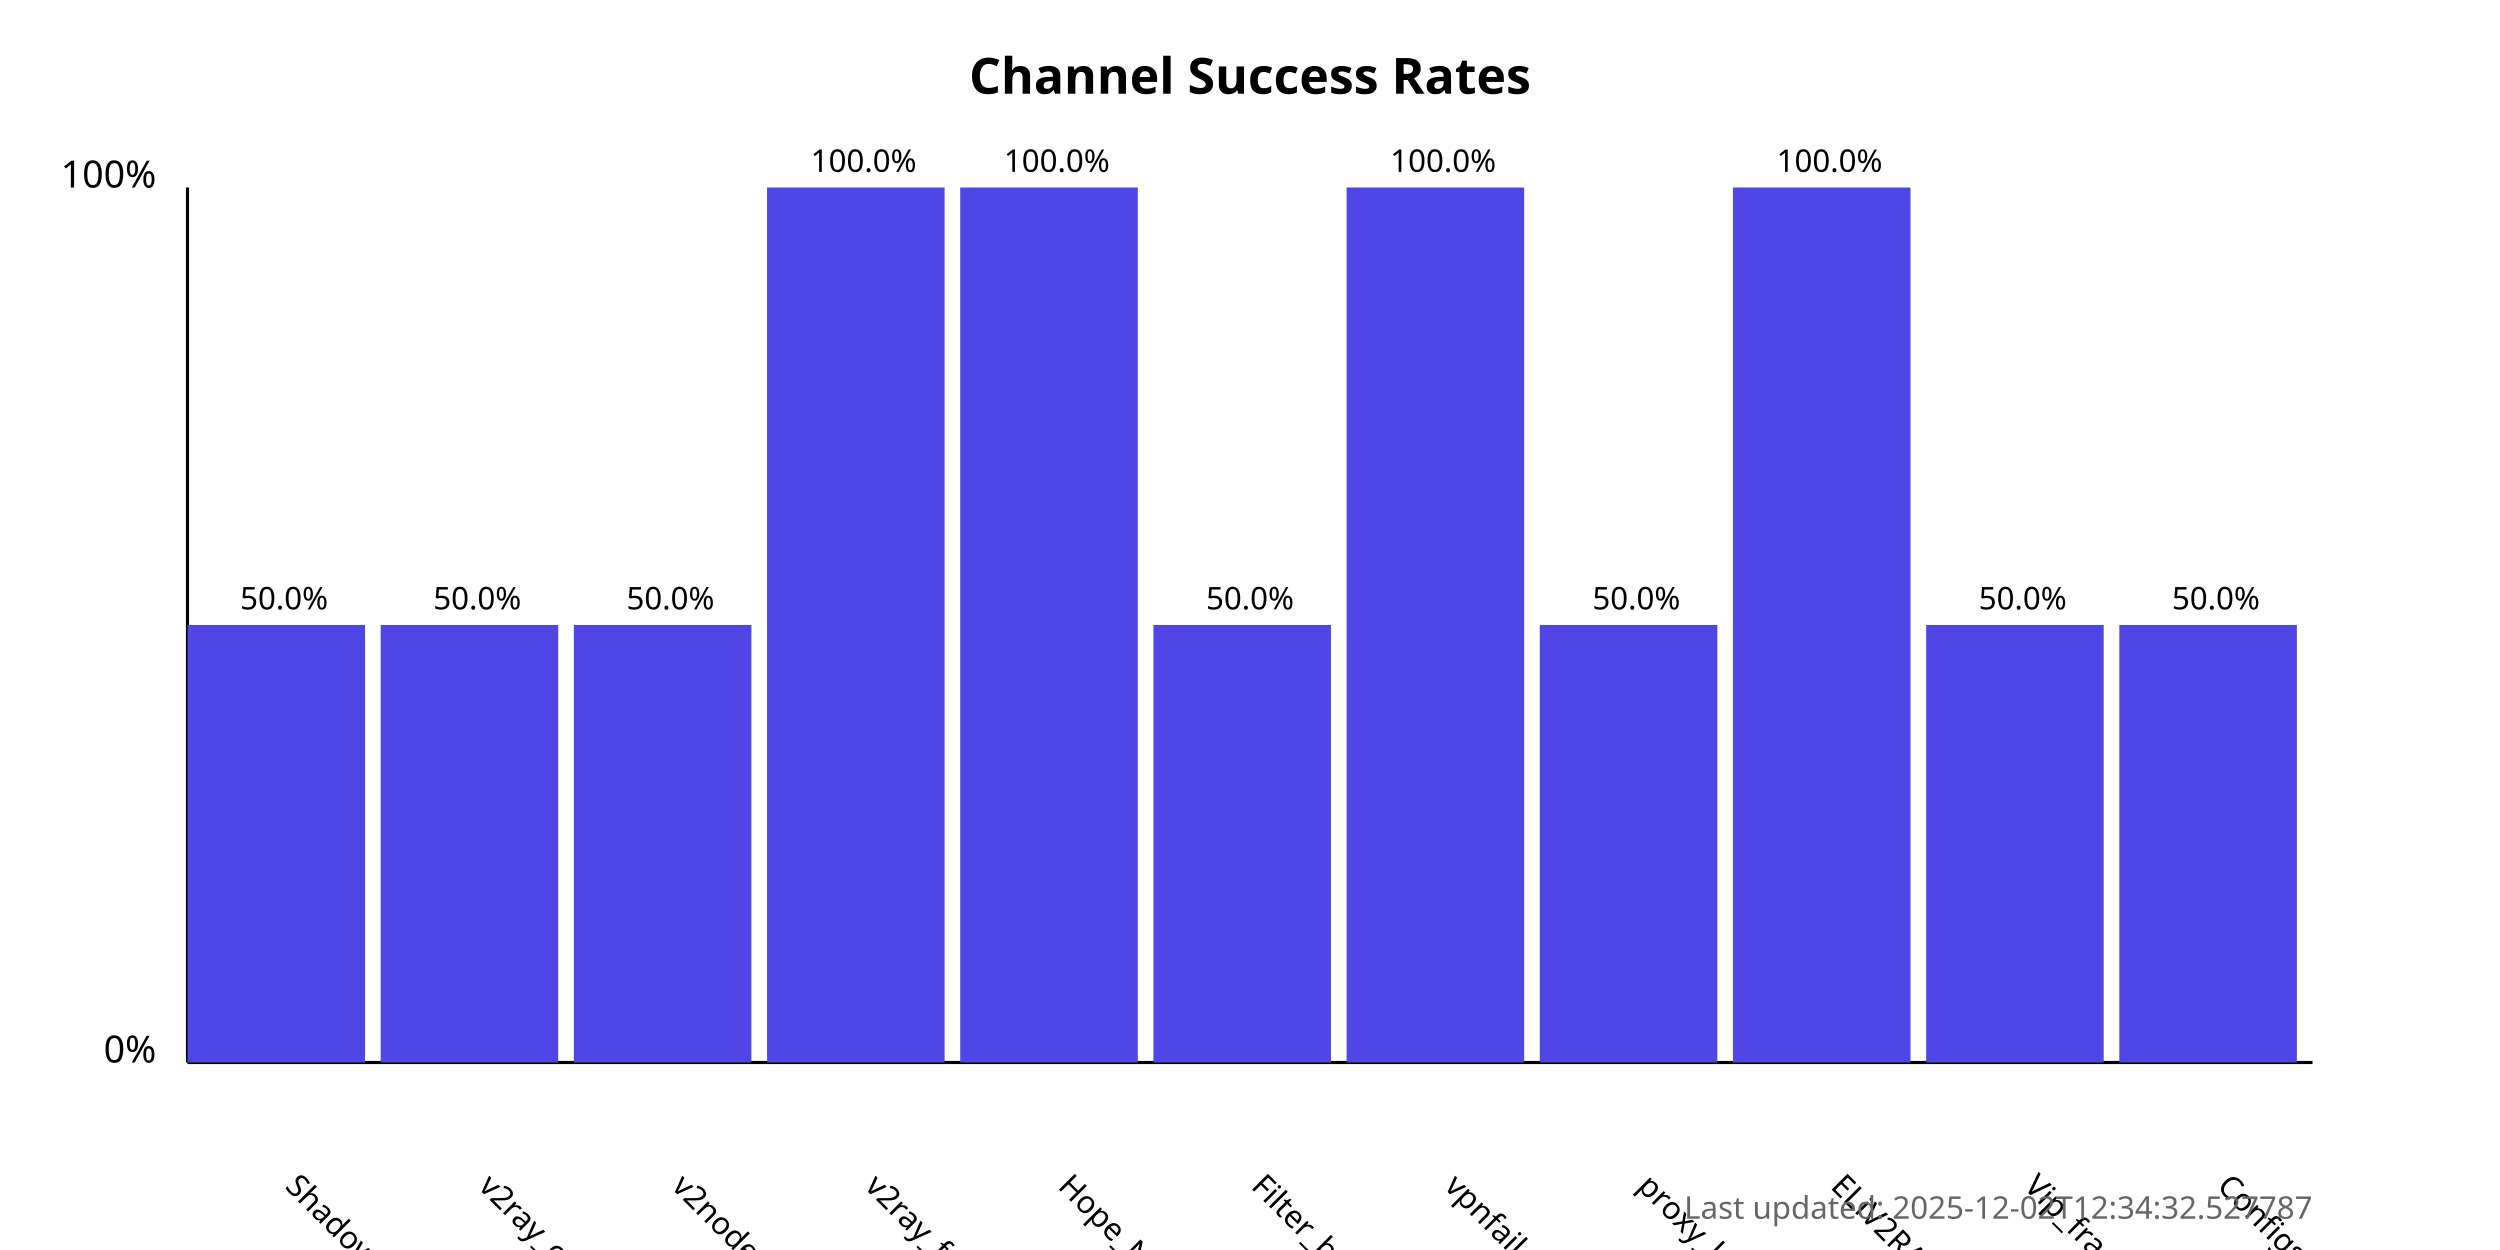
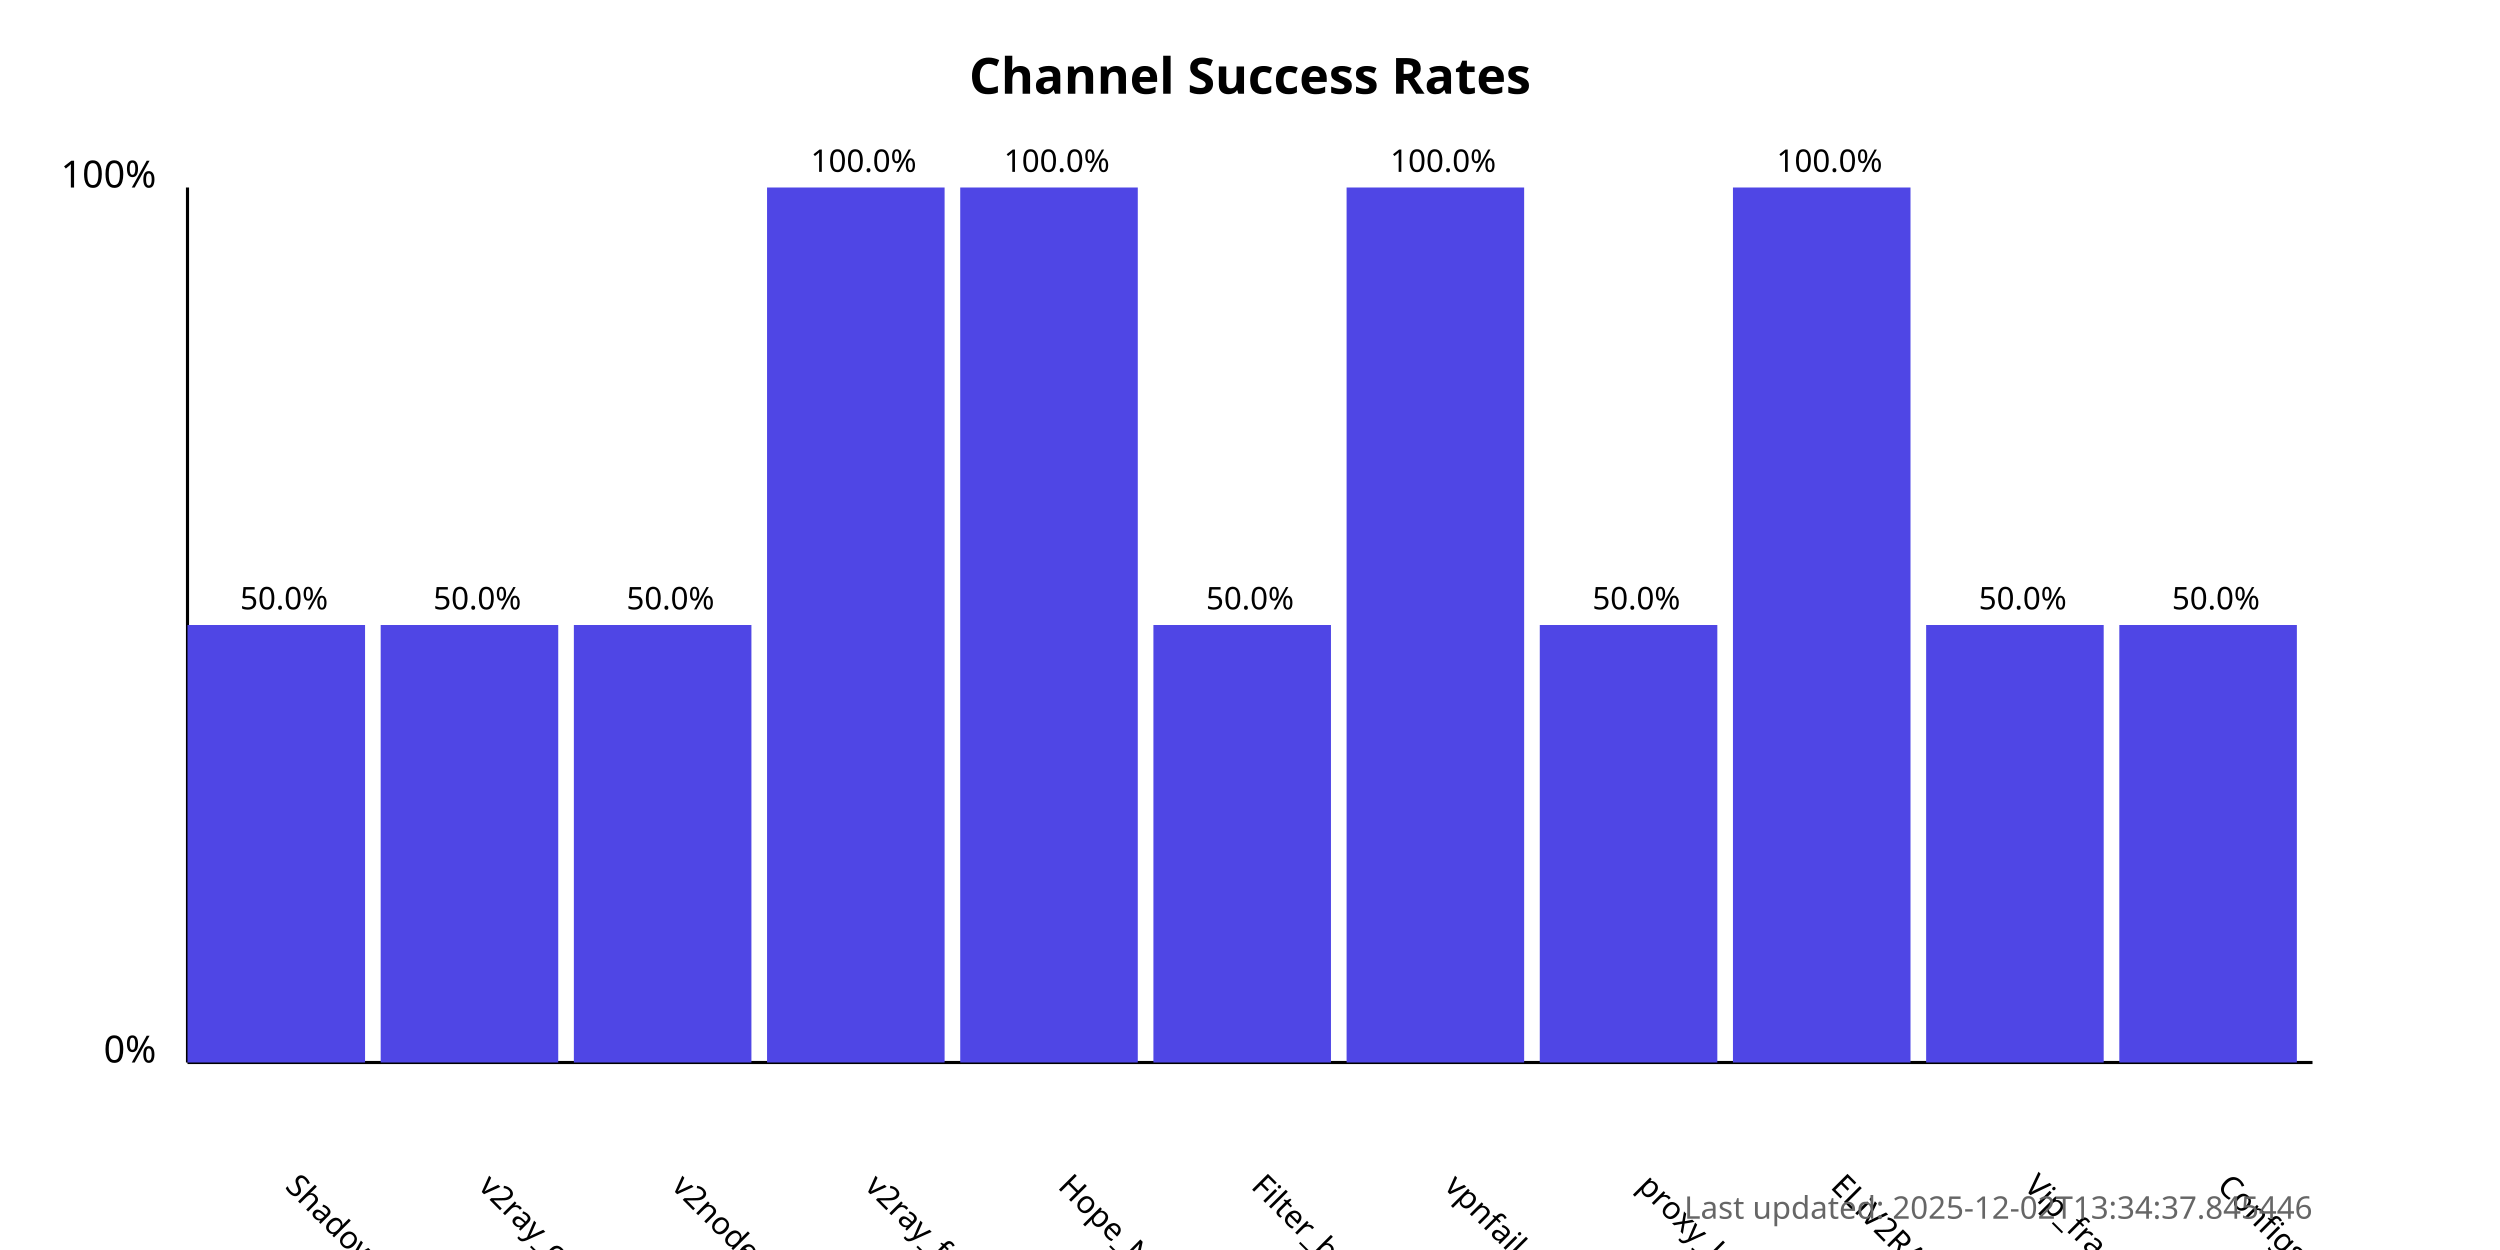
<svg xmlns="http://www.w3.org/2000/svg" width="800" height="400">
  <style>
            .chart-title { font: bold 16px sans-serif; }
            .axis-label { font: 12px sans-serif; }
            .tick-label { font: 10px sans-serif; }
            .bar { fill: #4f46e5; }
            .bar:hover { fill: #6366f1; }
            .timestamp { font: 10px sans-serif; fill: #666; }
        </style>
  <text x="400.0" y="30" text-anchor="middle" class="chart-title">
            Channel Success Rates
        </text>
  <line x1="60" y1="340" x2="60" y2="60" stroke="black" stroke-width="1" />
  <line x1="60" y1="340" x2="740" y2="340" stroke="black" stroke-width="1" />
  <text x="50" y="340" text-anchor="end" class="axis-label">0%</text>
  <text x="50" y="60" text-anchor="end" class="axis-label">100%</text>
  <g>
    <rect x="60" y="200.0" width="56.818" height="140.0" class="bar" />
    <text x="90.909" y="380" transform="rotate(45, 90.90909, 380)" text-anchor="start" class="tick-label">
                ShadowProxy66
            </text>
    <text x="90.909" y="195.0" text-anchor="middle" class="tick-label">
                50.0%
            </text>
  </g>
  <g>
    <rect x="121.818" y="200.0" width="56.818" height="140.0" class="bar" />
    <text x="152.727" y="380" transform="rotate(45, 152.7273, 380)" text-anchor="start" class="tick-label">
                v2ray_configs_pool
            </text>
    <text x="152.727" y="195.0" text-anchor="middle" class="tick-label">
                50.0%
            </text>
  </g>
  <g>
    <rect x="183.636" y="200.0" width="56.818" height="140.0" class="bar" />
    <text x="214.545" y="380" transform="rotate(45, 214.5455, 380)" text-anchor="start" class="tick-label">
                v2nodes
            </text>
    <text x="214.545" y="195.0" text-anchor="middle" class="tick-label">
                50.0%
            </text>
  </g>
  <g>
    <rect x="245.455" y="60.0" width="56.818" height="280.0" class="bar" />
    <text x="276.364" y="380" transform="rotate(45, 276.3636, 380)" text-anchor="start" class="tick-label">
                v2ray_free_conf
            </text>
    <text x="276.364" y="55.0" text-anchor="middle" class="tick-label">
                100.0%
            </text>
  </g>
  <g>
    <rect x="307.273" y="60.0" width="56.818" height="280.0" class="bar" />
    <text x="338.182" y="380" transform="rotate(45, 338.1818, 380)" text-anchor="start" class="tick-label">
                Hope_Net
            </text>
    <text x="338.182" y="55.0" text-anchor="middle" class="tick-label">
                100.0%
            </text>
  </g>
  <g>
    <rect x="369.091" y="200.0" width="56.818" height="140.0" class="bar" />
    <text x="400.0" y="380" transform="rotate(45, 400.0, 380)" text-anchor="start" class="tick-label">
                Filter_breaker
            </text>
    <text x="400.0" y="195.0" text-anchor="middle" class="tick-label">
                50.0%
            </text>
  </g>
  <g>
    <rect x="430.909" y="60.0" width="56.818" height="280.0" class="bar" />
    <text x="461.818" y="380" transform="rotate(45, 461.8182, 380)" text-anchor="start" class="tick-label">
                vpnfail_vless
            </text>
    <text x="461.818" y="55.0" text-anchor="middle" class="tick-label">
                100.0%
            </text>
  </g>
  <g>
    <rect x="492.727" y="200.0" width="56.818" height="140.0" class="bar" />
    <text x="523.636" y="380" transform="rotate(45, 523.6364, 380)" text-anchor="start" class="tick-label">
                proxy_kafee
            </text>
    <text x="523.636" y="195.0" text-anchor="middle" class="tick-label">
                50.0%
            </text>
  </g>
  <g>
    <rect x="554.545" y="60.0" width="56.818" height="280.0" class="bar" />
    <text x="585.455" y="380" transform="rotate(45, 585.4545, 380)" text-anchor="start" class="tick-label">
                ELiV2RAY
            </text>
    <text x="585.455" y="55.0" text-anchor="middle" class="tick-label">
                100.0%
            </text>
  </g>
  <g>
    <rect x="616.364" y="200.0" width="56.818" height="140.0" class="bar" />
    <text x="647.273" y="380" transform="rotate(45, 647.2727, 380)" text-anchor="start" class="tick-label">
                Vip_fragment_v2ray
            </text>
    <text x="647.273" y="195.0" text-anchor="middle" class="tick-label">
                50.0%
            </text>
  </g>
  <g>
    <rect x="678.182" y="200.0" width="56.818" height="140.0" class="bar" />
    <text x="709.091" y="380" transform="rotate(45, 709.0909, 380)" text-anchor="start" class="tick-label">
                ConfigsHubPlus
            </text>
    <text x="709.091" y="195.0" text-anchor="middle" class="tick-label">
                50.0%
            </text>
  </g>
  <text x="740" y="390" text-anchor="end" class="timestamp">
-             Last updated: 2025-12-02T12:34:32.527787
+             Last updated: 2025-12-02T13:34:37.845446
        </text>
</svg>
